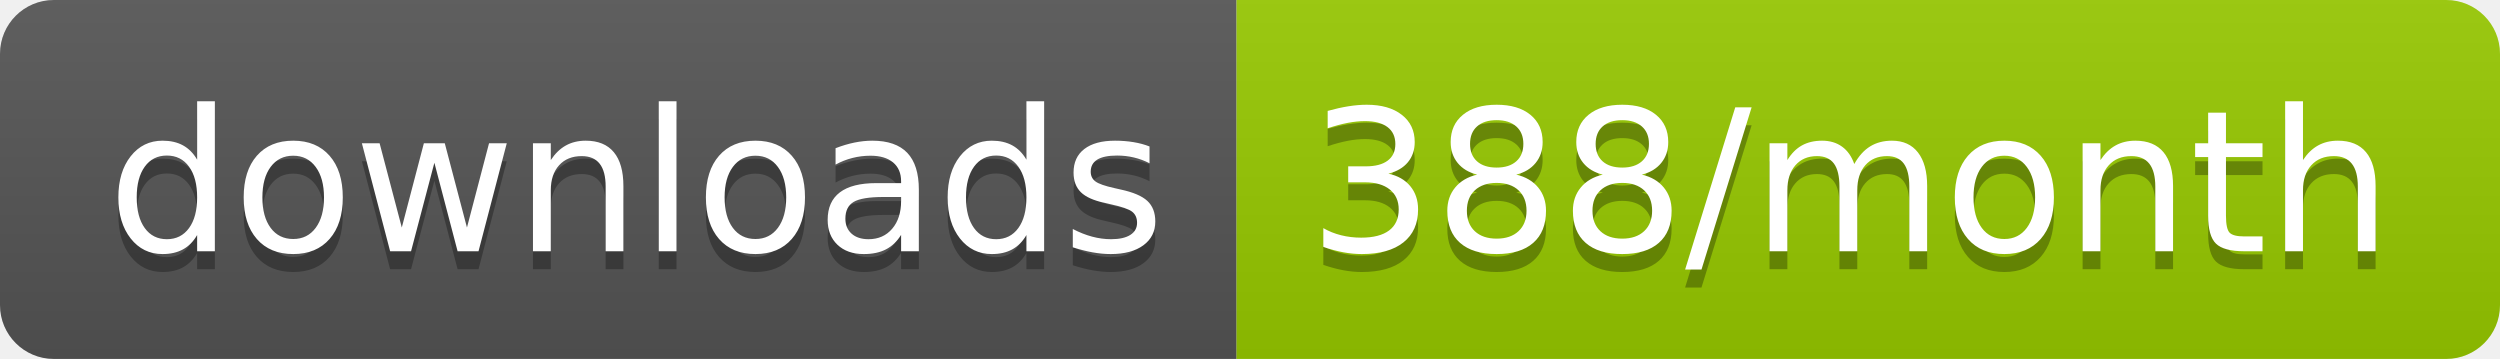
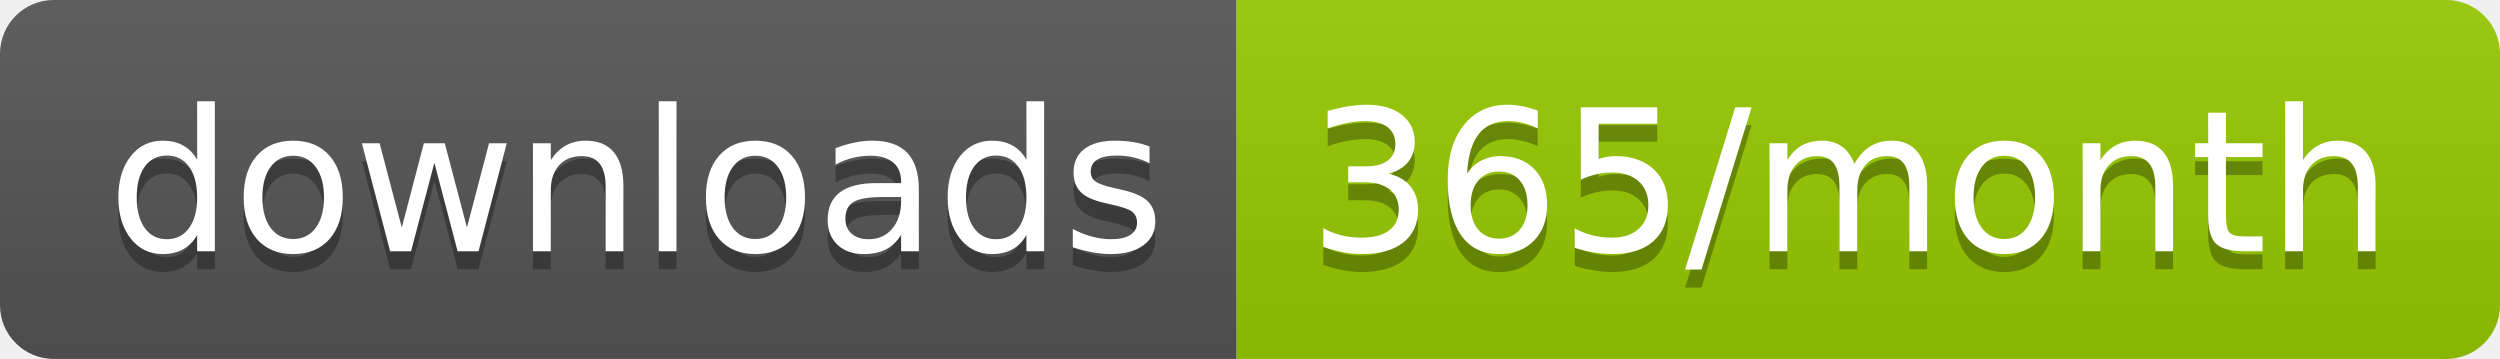
<svg xmlns="http://www.w3.org/2000/svg" width="139.3" height="20">
  <linearGradient id="smooth" x2="0" y2="100%">
    <stop offset="0" stop-color="#bbb" stop-opacity=".1" />
    <stop offset="1" stop-opacity=".1" />
  </linearGradient>
  <clipPath id="round">
    <rect width="139.3" height="20" rx="3" fill="#fff" />
  </clipPath>
  <g clip-path="url(#round)">
    <rect width="68.9" height="20" fill="#555" />
    <rect x="68.9" width="70.4" height="20" fill="#97CA00" />
    <rect width="139.3" height="20" fill="url(#smooth)" />
  </g>
  <g fill="#fff" text-anchor="middle" font-family="DejaVu Sans,Verdana,Geneva,sans-serif" font-size="110">
    <text x="354.5" y="150" fill="#010101" fill-opacity=".3" transform="scale(0.1)" textLength="589.0" lengthAdjust="spacing">downloads</text>
    <text x="354.5" y="140" transform="scale(0.1)" textLength="589.0" lengthAdjust="spacing">downloads</text>
-     <text x="1031.0" y="150" fill="#010101" fill-opacity=".3" transform="scale(0.1)" textLength="604.0" lengthAdjust="spacing">388/month</text>
-     <text x="1031.0" y="140" transform="scale(0.1)" textLength="604.0" lengthAdjust="spacing">388/month</text>
+     <text x="1031.0" y="150" fill="#010101" fill-opacity=".3" transform="scale(0.1)" textLength="604.0" lengthAdjust="spacing">365/month</text>
+     <text x="1031.0" y="140" transform="scale(0.1)" textLength="604.0" lengthAdjust="spacing">365/month</text>
  </g>
</svg>
